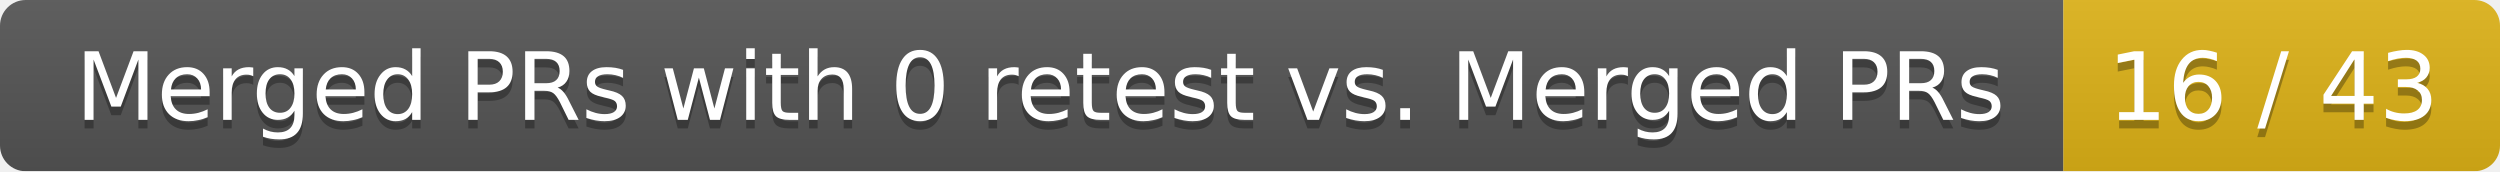
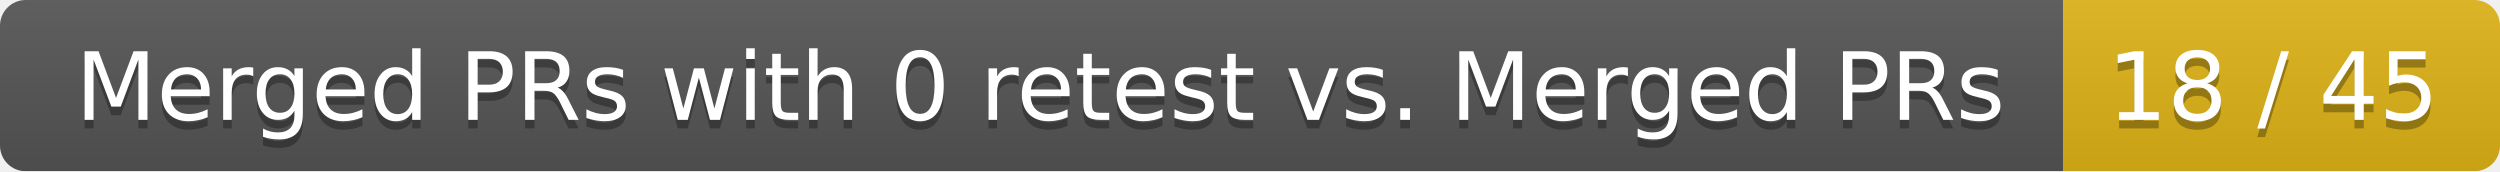
<svg xmlns="http://www.w3.org/2000/svg" width="292" height="20">
  <linearGradient id="smooth" x2="0" y2="100%">
    <stop offset="0" stop-color="#bbb" stop-opacity=".1" />
    <stop offset="1" stop-opacity=".1" />
  </linearGradient>
  <mask id="round">
    <rect width="292" height="20" rx="3" fill="#fff" />
  </mask>
  <g mask="url(#round)">
    <rect width="241" height="20" fill="#555" />
    <rect x="241" width="51" height="20" fill="#dfb317" />
    <rect width="292" height="20" fill="url(#smooth)" />
  </g>
  <g fill="#fff" text-anchor="middle" font-family="DejaVu Sans,Verdana,Geneva,sans-serif" font-size="11">
    <text x="121.5" y="15" fill="#010101" fill-opacity=".3">Merged PRs with 0 retest vs. Merged PRs</text>
    <text x="121.5" y="14">Merged PRs with 0 retest vs. Merged PRs</text>
-     <text x="265.5" y="15" fill="#010101" fill-opacity=".3">16 / 43</text>
-     <text x="265.5" y="14">16 / 43</text>
+     <text x="265.5" y="15" fill="#010101" fill-opacity=".3">18 / 45</text>
+     <text x="265.5" y="14">18 / 45</text>
  </g>
</svg>
